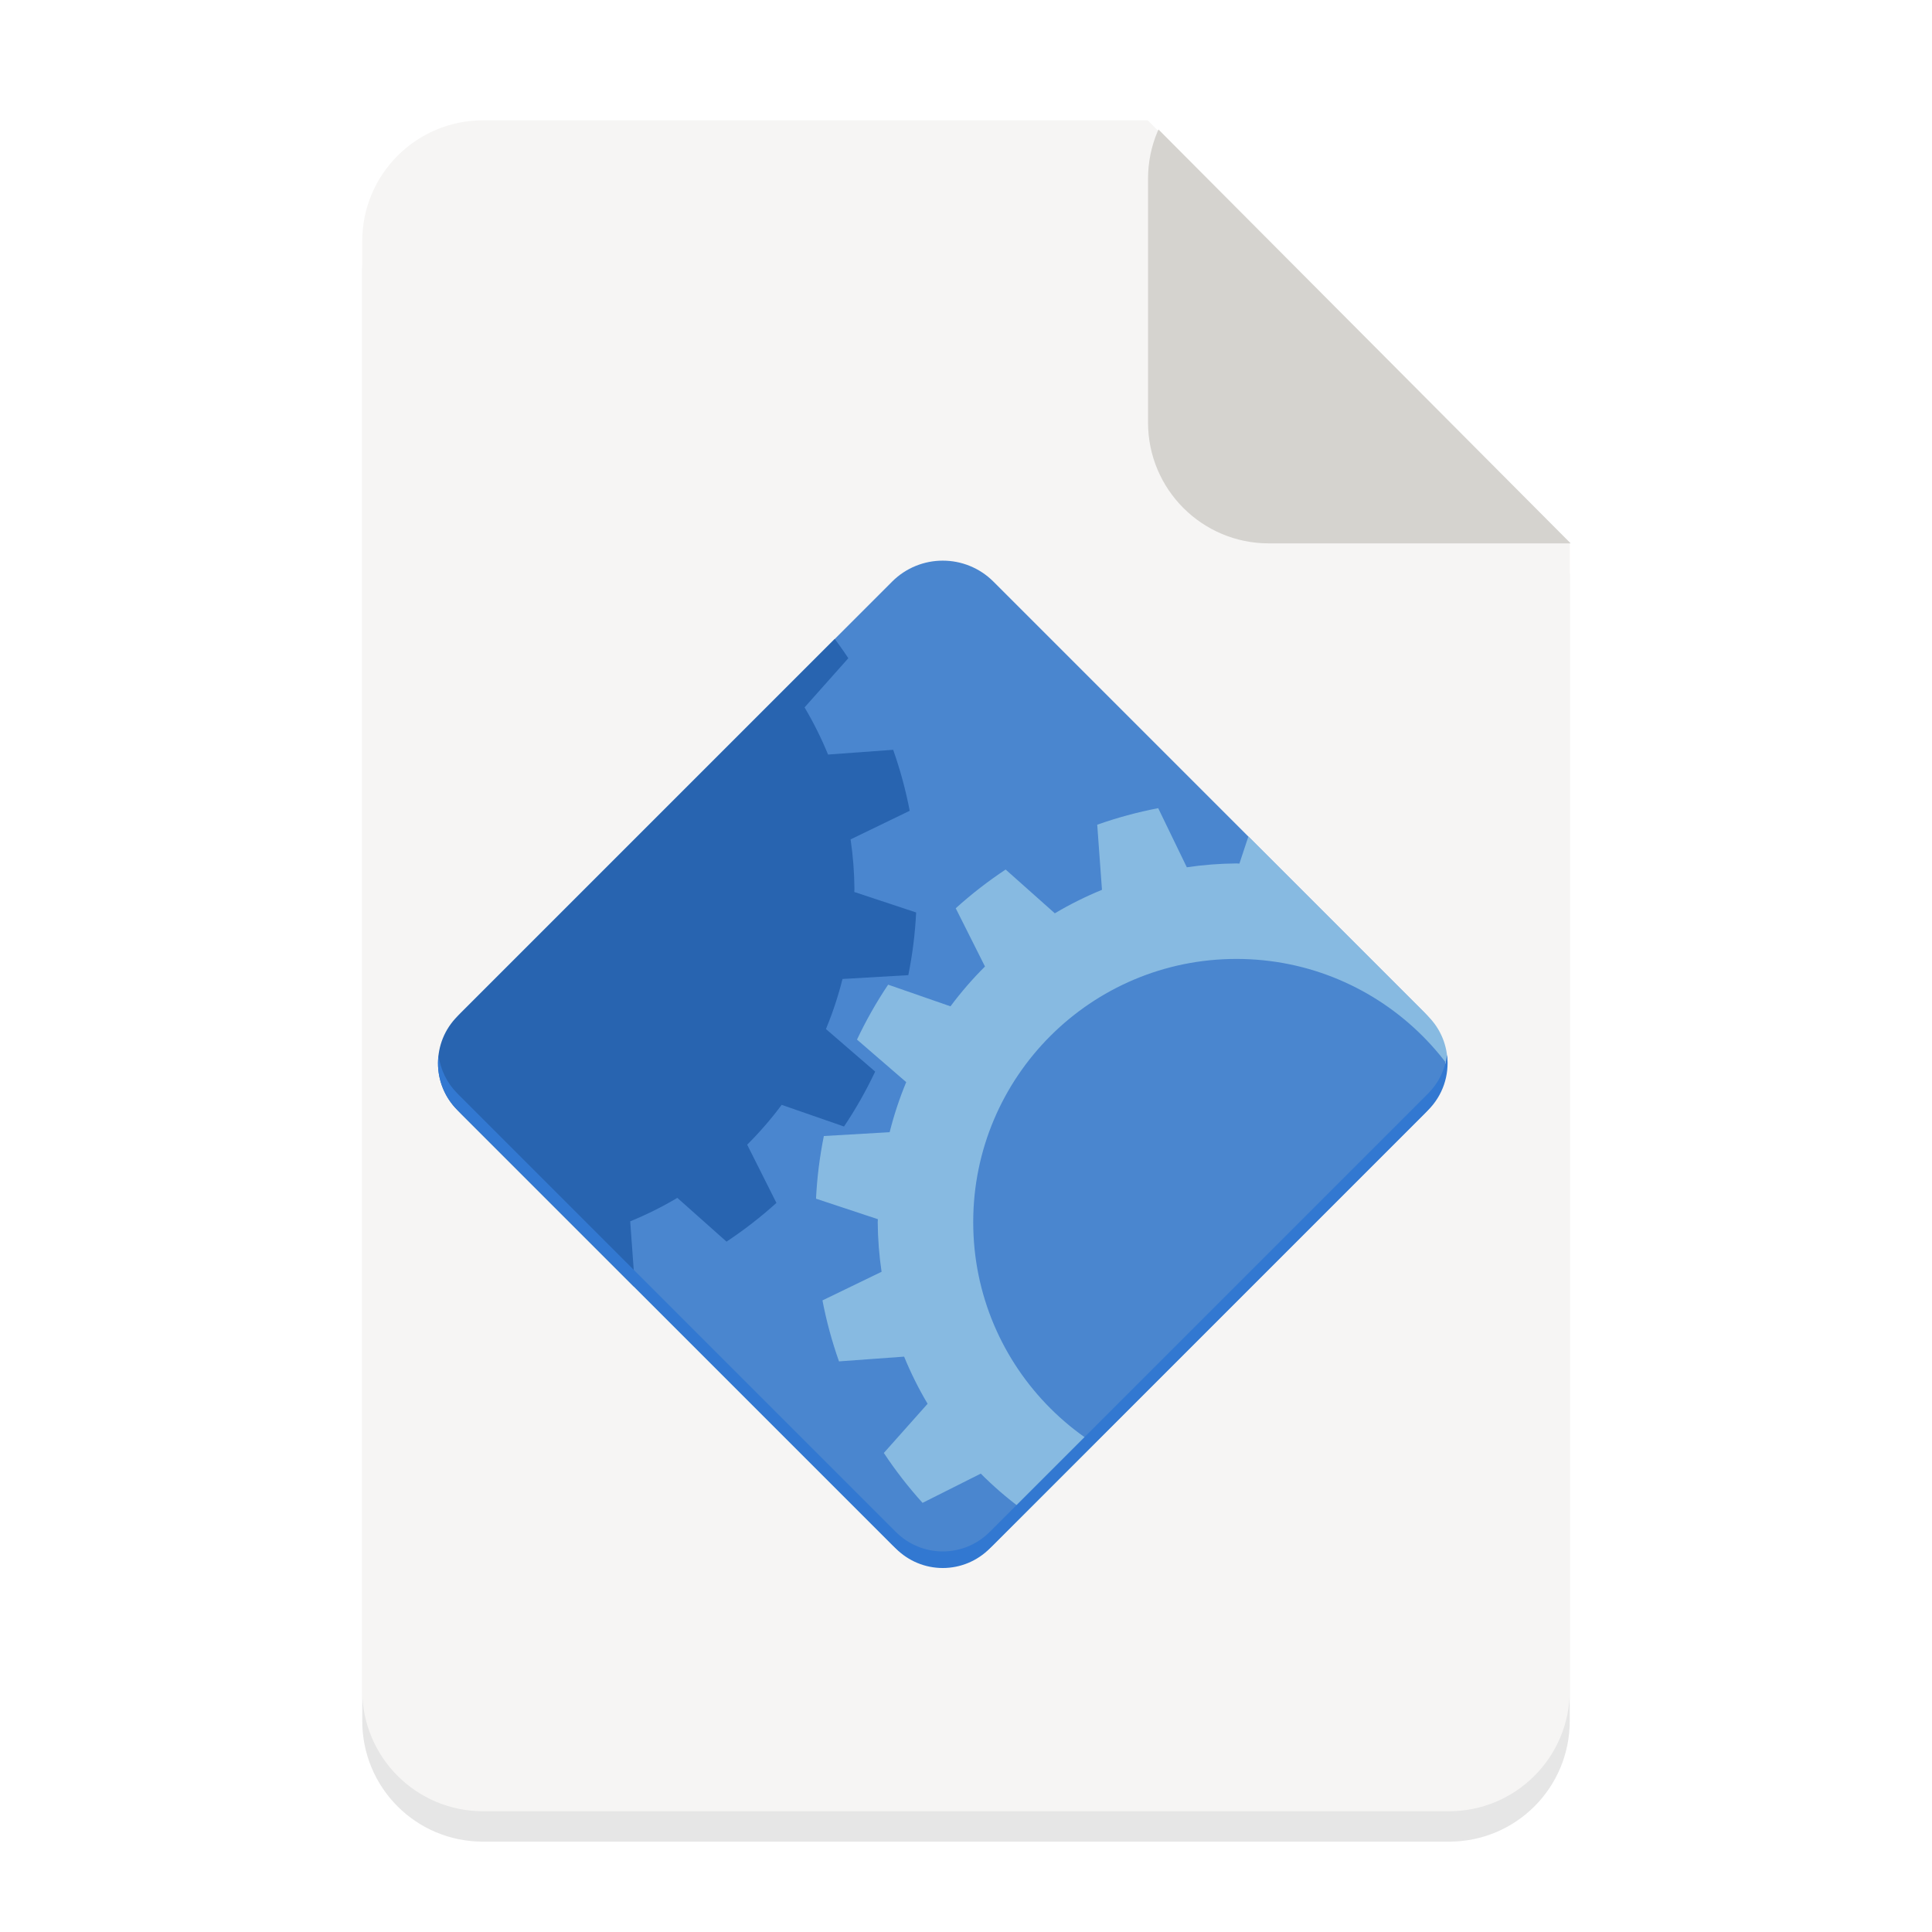
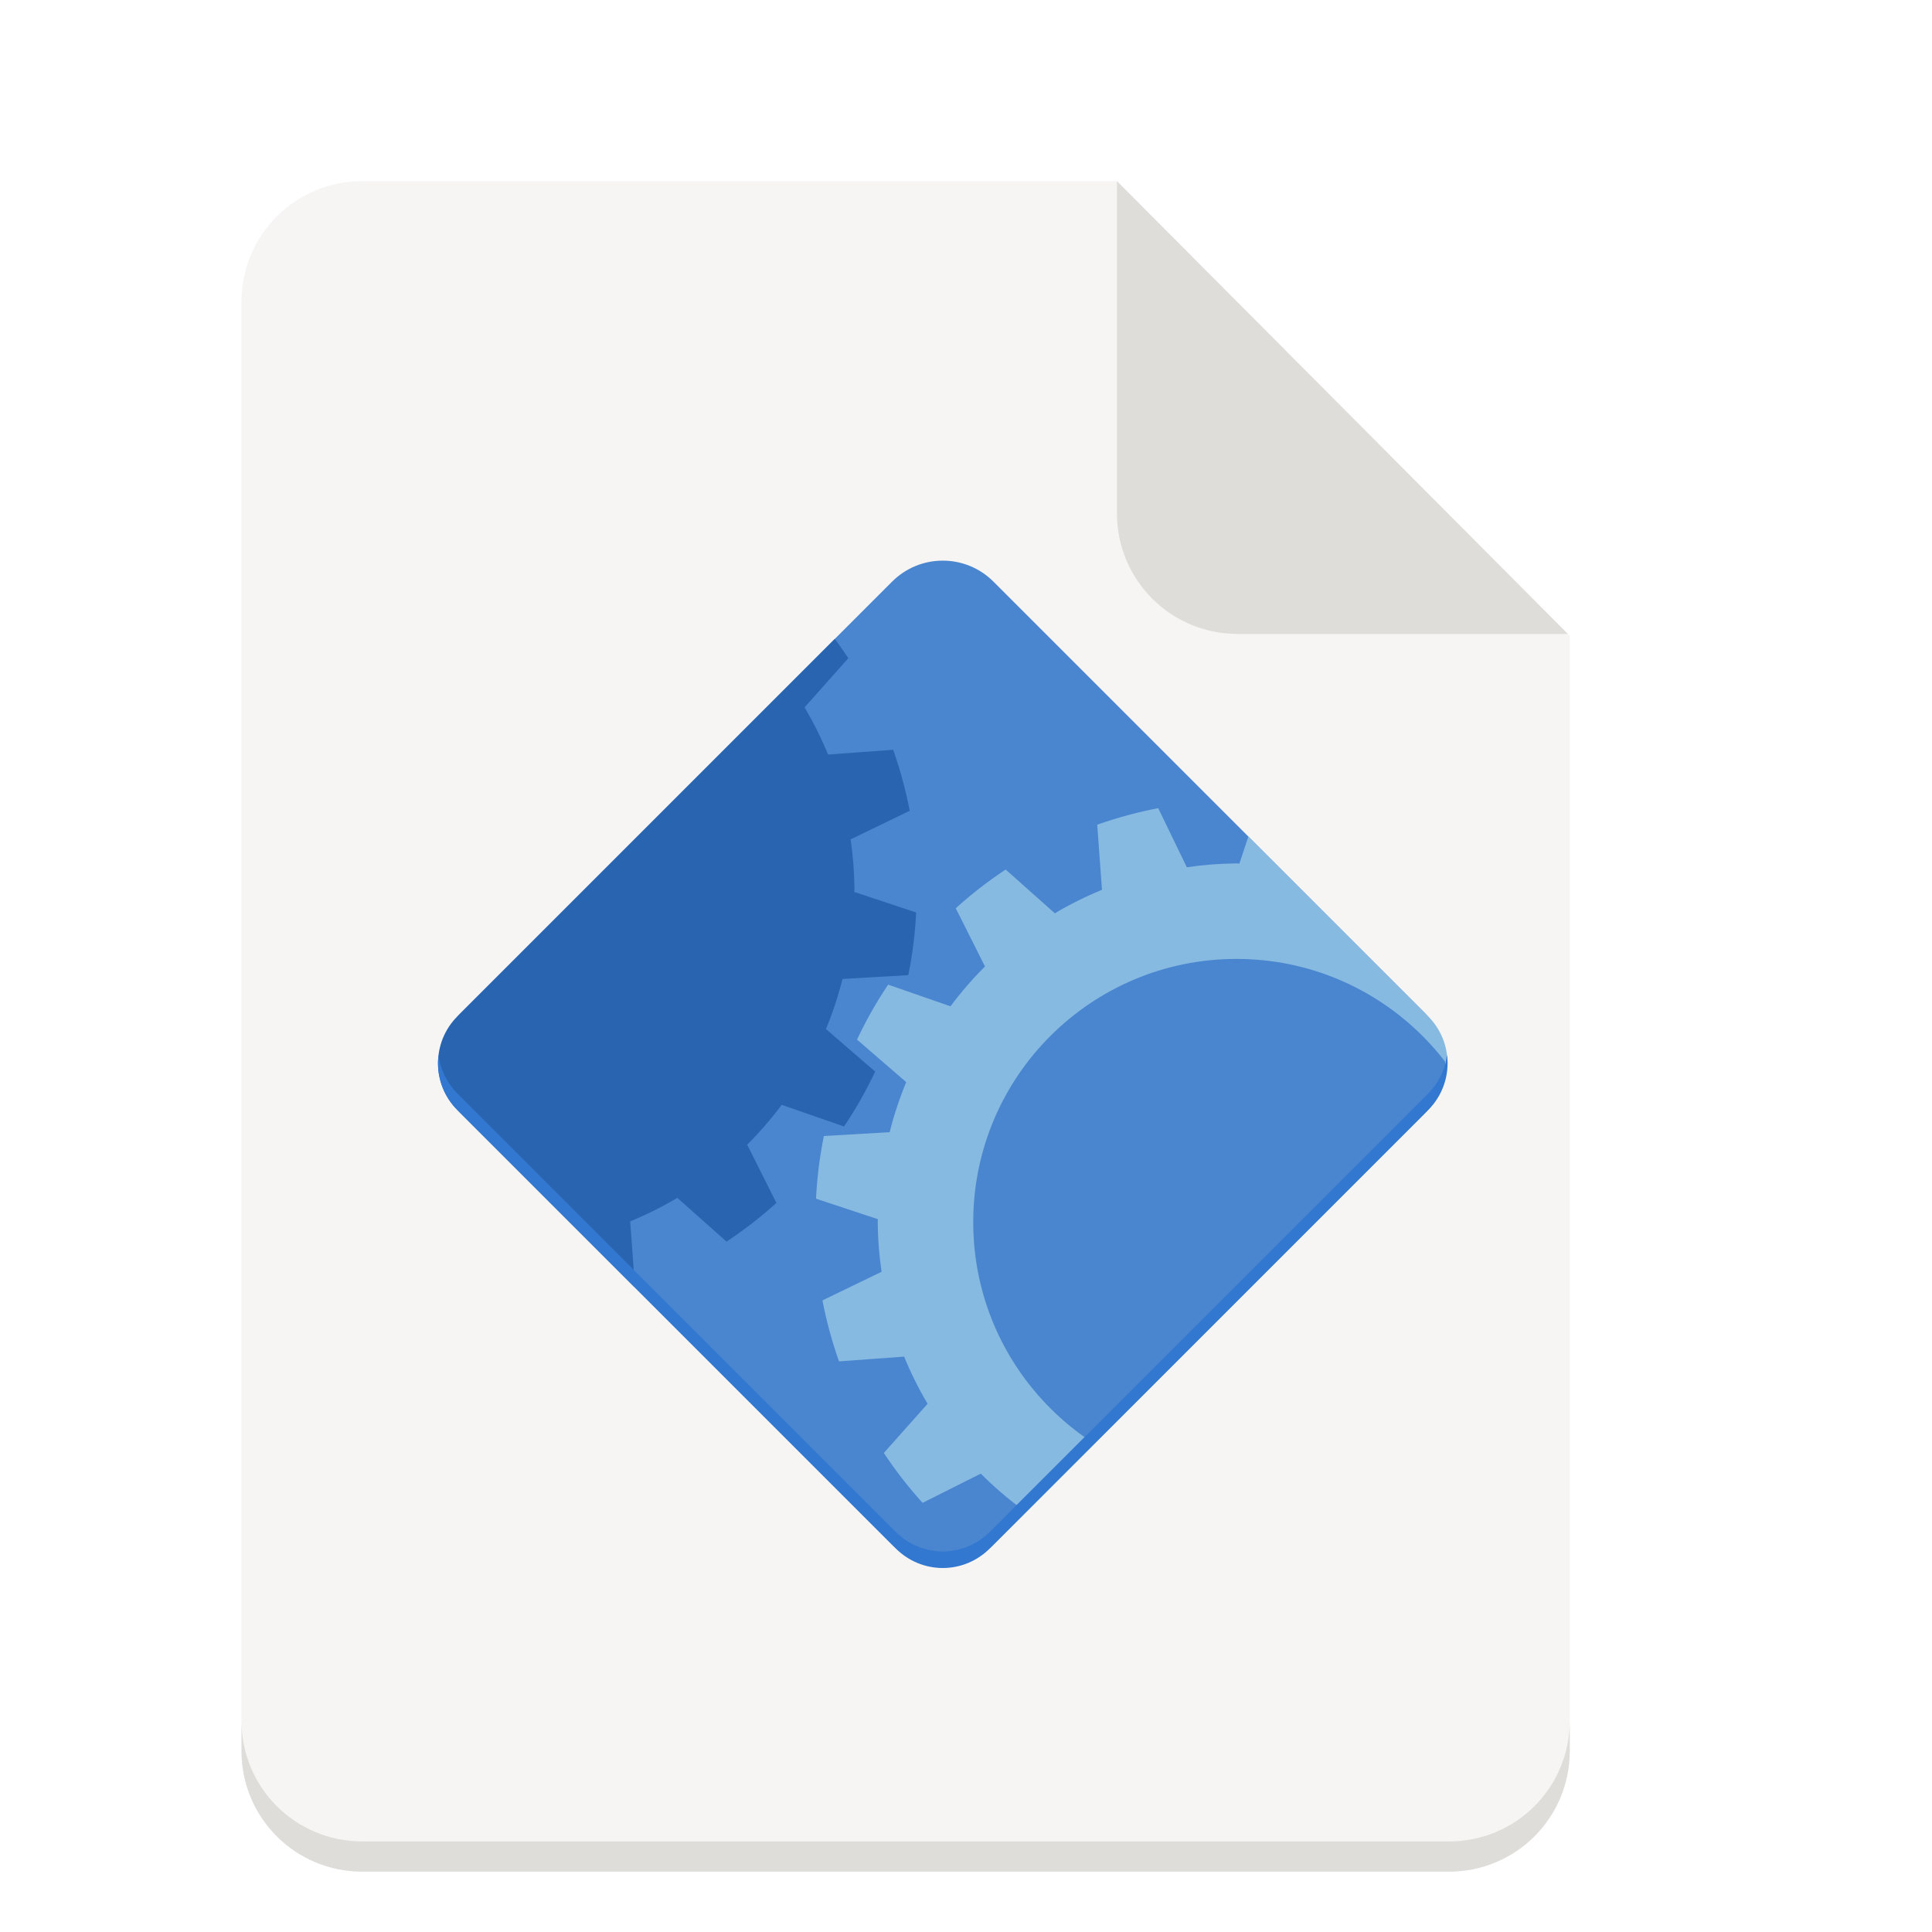
<svg xmlns="http://www.w3.org/2000/svg" width="128" version="1.0" height="128">
  <defs>
    <clipPath id="a" clipPathUnits="userSpaceOnUse">
-       <path d="M276.181-123.204L398.568-.5 395.6 294.002l-309.4.9L88-124z" fill="#e74747" />
-     </clipPath>
-     <clipPath id="b" clipPathUnits="userSpaceOnUse">
-       <path d="M282.546 116.999L398.25.818l-2.2-294.82-310.75-1.35L88 124z" fill="#e74747" />
-     </clipPath>
-     <clipPath id="c" clipPathUnits="userSpaceOnUse">
      <rect y="123.999" x="486.037" width="362.943" transform="rotate(45)" style="marker:none" ry="32" rx="32" height="362.943" fill="#4a86cf" stroke-width="26.067" />
    </clipPath>
  </defs>
  <g transform="translate(-140 -2402)">
-     <g transform="matrix(.25 0 0 .25 0 2295)">
-       <g transform="translate(560 640)">
-         <path d="M128-172.056c-17.728 0-32 14.272-32 32v384.112c0 17.728 14.272 32 32 32h256c17.728 0 32-14.272 32-32v-303.98L304.158-172.057z" opacity=".1" />
-         <rect y="-116" x="96" width="288.037" transform="matrix(1.11097 0 0 1.11097 -10.653 -51.24)" ry="28.804" rx="28.804" height="403.352" clip-path="url(#a)" fill="#f6f5f4" />
+     <path d="M164 2414h50l30 30.125V2518c0 4.432-3.568 8-8 8h-72c-4.432 0-8-3.568-8-8v-96c0-4.432 3.568-8 8-8z" fill="#f6f5f4" />
+     <path d="M156 2516v2c0 4.432 3.568 8 8 8h72c4.432 0 8-3.568 8-8v-2c0 4.432-3.568 8-8 8h-72c-4.432 0-8-3.568-8-8zM214 2414v22c0 4.432 3.568 8 8 8h21.875z" fill="#deddda" />
+     <g stroke-width="1.881">
+       <g clip-path="url(#a)" transform="translate(167.287 2377.908) scale(.1374)" stroke-width="1.08">
+         <rect y="90.642" x="458.337" width="424" transform="rotate(45 -102.872 89.904) scale(.856)" style="marker:none" ry="40.368" rx="40.368" height="424" fill="#4a86cf" />
+         <path style="marker:none" d="M408.92 561.918l-9.886 29.83a172.971 172.971 0 0 0-1.427-.072 172.971 172.971 0 0 0-23.929 1.852l-13.8-28.501a203.293 203.293 0 0 0-29.402 7.972l2.287 31.404a172.971 172.971 0 0 0-22.732 11.32l-23.718-21.103a203.293 203.293 0 0 0-24.06 18.674l14.1 28.073a172.971 172.971 0 0 0-16.637 19.21l-30.058-10.447a203.293 203.293 0 0 0-15.017 26.488l23.73 20.508a172.971 172.971 0 0 0-7.984 24.143l-31.73 1.848a203.293 203.293 0 0 0-3.779 30.217l29.83 9.886a172.971 172.971 0 0 0-.072 1.427 172.971 172.971 0 0 0 1.852 23.929l-28.502 13.8a203.293 203.293 0 0 0 7.973 29.402l31.404-2.287a172.971 172.971 0 0 0 11.32 22.732L227.58 875.94A203.293 203.293 0 0 0 246.254 900l28.073-14.099a172.971 172.971 0 0 0 19.21 16.636l-10.447 30.059a203.293 203.293 0 0 0 26.488 15.017l20.508-23.73a172.971 172.971 0 0 0 24.142 7.984l1.85 31.73a203.293 203.293 0 0 0 30.216 3.779l9.886-29.83a172.971 172.971 0 0 0 1.427.072 172.971 172.971 0 0 0 23.929-1.852l13.8 28.501a203.293 203.293 0 0 0 29.402-7.972l-2.287-31.404a172.971 172.971 0 0 0 22.732-11.32l23.718 21.103A203.293 203.293 0 0 0 532.96 916l-14.099-28.073a172.971 172.971 0 0 0 16.636-19.21l30.059 10.447a203.293 203.293 0 0 0 15.017-26.488l-23.73-20.508a172.971 172.971 0 0 0 7.984-24.143l31.73-1.848a203.293 203.293 0 0 0 3.779-30.217l-29.83-9.886a172.971 172.971 0 0 0 .072-1.427 172.971 172.971 0 0 0-1.852-23.929l28.501-13.8a203.293 203.293 0 0 0-7.972-29.402l-31.405 2.287a172.971 172.971 0 0 0-11.319-22.732l21.103-23.718a203.293 203.293 0 0 0-18.674-24.06l-28.073 14.1a172.971 172.971 0 0 0-19.21-16.637l10.447-30.058a203.293 203.293 0 0 0-26.488-15.017l-20.508 23.73a172.971 172.971 0 0 0-24.143-7.984l-1.848-31.73a203.293 203.293 0 0 0-30.217-3.779zm-11.313 75.804a126.926 126.926 0 0 1 126.925 126.925 126.926 126.926 0 0 1-126.925 126.925 126.926 126.926 0 0 1-126.925-126.925 126.926 126.926 0 0 1 126.925-126.925z" fill="#87bae1" />
+         <path style="marker:none" d="M51.748 401.284l-9.886 29.829c-.475-.026-.951-.05-1.427-.071a172.97 172.97 0 0 0-23.929 1.852l-13.8-28.502a203.292 203.292 0 0 0-29.401 7.972l2.286 31.405a172.972 172.972 0 0 0-22.732 11.32l-23.718-21.104a203.293 203.293 0 0 0-24.059 18.675l14.099 28.073a172.971 172.971 0 0 0-16.636 19.21l-30.059-10.447a203.293 203.293 0 0 0-15.016 26.488l23.73 20.507a172.971 172.971 0 0 0-7.985 24.143l-31.73 1.849a203.293 203.293 0 0 0-3.778 30.217l29.829 9.886c-.026.475-.05.951-.072 1.427a172.97 172.97 0 0 0 1.852 23.929l-28.501 13.8a203.293 203.293 0 0 0 7.972 29.401l31.405-2.286a172.97 172.97 0 0 0 11.319 22.732l-21.103 23.718a203.294 203.294 0 0 0 18.674 24.059l28.073-14.099a172.971 172.971 0 0 0 19.211 16.636l-10.448 30.059a203.293 203.293 0 0 0 26.489 15.016l20.507-23.73c7.84 3.25 15.91 5.92 24.143 7.985l1.849 31.73a203.292 203.292 0 0 0 30.216 3.778l9.886-29.829c.476.026.952.05 1.427.072a172.97 172.97 0 0 0 23.93-1.852l13.8 28.501a203.293 203.293 0 0 0 29.4-7.972l-2.285-31.405a172.97 172.97 0 0 0 22.731-11.319l23.718 21.103a203.293 203.293 0 0 0 24.06-18.674l-14.1-28.073a172.97 172.97 0 0 0 16.637-19.211l30.058 10.448a203.293 203.293 0 0 0 15.017-26.489l-23.73-20.507c3.25-7.84 5.919-15.91 7.984-24.143l31.73-1.849a203.294 203.294 0 0 0 3.779-30.216l-29.829-9.886c.026-.476.05-.952.071-1.427a172.97 172.97 0 0 0-1.851-23.93l28.5-13.8a203.293 203.293 0 0 0-7.971-29.4l-31.405 2.285a172.972 172.972 0 0 0-11.32-22.731l21.104-23.718a203.294 203.294 0 0 0-18.674-24.06l-28.074 14.1a172.972 172.972 0 0 0-19.21-16.637l10.447-30.058a203.292 203.292 0 0 0-26.488-15.017l-20.507 23.73a172.972 172.972 0 0 0-24.143-7.984l-1.849-31.73a203.292 203.292 0 0 0-30.217-3.779z" fill="#2864b0" />
      </g>
-       <rect y="15.086" x="283.224" width="131.876" transform="matrix(1.11097 0 0 -1.11097 549.59 588.76)" style="marker:none" ry="28.804" rx="28.804" height="115.812" clip-path="url(#b)" fill="#d5d3cf" />
-       <g stroke-width="1.881">
-         <g clip-path="url(#c)" transform="translate(669.146 331.634) scale(.5496)" stroke-width="1.08">
-           <rect y="90.642" x="458.337" width="424" transform="rotate(45 -102.872 89.904) scale(.856)" style="marker:none" ry="40.368" rx="40.368" height="424" fill="#4a86cf" />
-           <path style="marker:none" d="M408.92 561.918l-9.886 29.83a172.971 172.971 0 0 0-1.427-.072 172.971 172.971 0 0 0-23.929 1.852l-13.8-28.501a203.293 203.293 0 0 0-29.402 7.972l2.287 31.404a172.971 172.971 0 0 0-22.732 11.32l-23.718-21.103a203.293 203.293 0 0 0-24.06 18.674l14.1 28.073a172.971 172.971 0 0 0-16.637 19.21l-30.058-10.447a203.293 203.293 0 0 0-15.017 26.488l23.73 20.508a172.971 172.971 0 0 0-7.984 24.143l-31.73 1.848a203.293 203.293 0 0 0-3.779 30.217l29.83 9.886a172.971 172.971 0 0 0-.072 1.427 172.971 172.971 0 0 0 1.852 23.929l-28.502 13.8a203.293 203.293 0 0 0 7.973 29.402l31.404-2.287a172.971 172.971 0 0 0 11.32 22.732L227.58 875.94A203.293 203.293 0 0 0 246.254 900l28.073-14.099a172.971 172.971 0 0 0 19.21 16.636l-10.447 30.059a203.293 203.293 0 0 0 26.488 15.017l20.508-23.73a172.971 172.971 0 0 0 24.142 7.984l1.85 31.73a203.293 203.293 0 0 0 30.216 3.779l9.886-29.83a172.971 172.971 0 0 0 1.427.072 172.971 172.971 0 0 0 23.929-1.852l13.8 28.501a203.293 203.293 0 0 0 29.402-7.972l-2.287-31.404a172.971 172.971 0 0 0 22.732-11.32l23.718 21.103A203.293 203.293 0 0 0 532.96 916l-14.099-28.073a172.971 172.971 0 0 0 16.636-19.21l30.059 10.447a203.293 203.293 0 0 0 15.017-26.488l-23.73-20.508a172.971 172.971 0 0 0 7.984-24.143l31.73-1.848a203.293 203.293 0 0 0 3.779-30.217l-29.83-9.886a172.971 172.971 0 0 0 .072-1.427 172.971 172.971 0 0 0-1.852-23.929l28.501-13.8a203.293 203.293 0 0 0-7.972-29.402l-31.405 2.287a172.971 172.971 0 0 0-11.319-22.732l21.103-23.718a203.293 203.293 0 0 0-18.674-24.06l-28.073 14.1a172.971 172.971 0 0 0-19.21-16.637l10.447-30.058a203.293 203.293 0 0 0-26.488-15.017l-20.508 23.73a172.971 172.971 0 0 0-24.143-7.984l-1.848-31.73a203.293 203.293 0 0 0-30.217-3.779zm-11.313 75.804a126.926 126.926 0 0 1 126.925 126.925 126.926 126.926 0 0 1-126.925 126.925 126.926 126.926 0 0 1-126.925-126.925 126.926 126.926 0 0 1 126.925-126.925z" fill="#87bae1" />
-           <path style="marker:none" d="M51.748 401.284l-9.886 29.829c-.475-.026-.951-.05-1.427-.071a172.97 172.97 0 0 0-23.929 1.852l-13.8-28.502a203.292 203.292 0 0 0-29.401 7.972l2.286 31.405a172.972 172.972 0 0 0-22.732 11.32l-23.718-21.104a203.293 203.293 0 0 0-24.059 18.675l14.099 28.073a172.971 172.971 0 0 0-16.636 19.21l-30.059-10.447a203.293 203.293 0 0 0-15.016 26.488l23.73 20.507a172.971 172.971 0 0 0-7.985 24.143l-31.73 1.849a203.293 203.293 0 0 0-3.778 30.217l29.829 9.886c-.026.475-.05.951-.072 1.427a172.97 172.97 0 0 0 1.852 23.929l-28.501 13.8a203.293 203.293 0 0 0 7.972 29.401l31.405-2.286a172.97 172.97 0 0 0 11.319 22.732l-21.103 23.718a203.294 203.294 0 0 0 18.674 24.059l28.073-14.099a172.971 172.971 0 0 0 19.211 16.636l-10.448 30.059a203.293 203.293 0 0 0 26.489 15.016l20.507-23.73c7.84 3.25 15.91 5.92 24.143 7.985l1.849 31.73a203.292 203.292 0 0 0 30.216 3.778l9.886-29.829c.476.026.952.05 1.427.072a172.97 172.97 0 0 0 23.93-1.852l13.8 28.501a203.293 203.293 0 0 0 29.4-7.972l-2.285-31.405a172.97 172.97 0 0 0 22.731-11.319l23.718 21.103a203.293 203.293 0 0 0 24.06-18.674l-14.1-28.073a172.97 172.97 0 0 0 16.637-19.211l30.058 10.448a203.293 203.293 0 0 0 15.017-26.489l-23.73-20.507c3.25-7.84 5.919-15.91 7.984-24.143l31.73-1.849a203.294 203.294 0 0 0 3.779-30.216l-29.829-9.886c.026-.476.05-.952.071-1.427a172.97 172.97 0 0 0-1.851-23.93l28.5-13.8a203.293 203.293 0 0 0-7.971-29.4l-31.405 2.285a172.972 172.972 0 0 0-11.32-22.731l21.104-23.718a203.294 203.294 0 0 0-18.674-24.06l-28.074 14.1a172.972 172.972 0 0 0-19.21-16.637l10.447-30.058a203.292 203.292 0 0 0-26.488-15.017l-20.507 23.73a172.972 172.972 0 0 0-24.143-7.984l-1.849-31.73a203.292 203.292 0 0 0-30.217-3.779z" fill="#2864b0" />
-         </g>
-         <path style="marker:none" d="M676.206 707.562a17.533 17.533 0 0 0 5.025 14.634l116.177 116.177a17.548 17.548 0 0 0 24.872 0l116.178-116.177a17.533 17.533 0 0 0 5.024-14.634 17.528 17.528 0 0 1-5.024 10.237L822.28 833.977a17.548 17.548 0 0 1-24.872 0L681.231 717.799a17.528 17.528 0 0 1-5.025-10.237z" fill="#3278d1" />
-       </g>
+       <path style="marker:none" d="M169.052 2471.89a4.383 4.383 0 0 0 1.256 3.659l29.044 29.044a4.387 4.387 0 0 0 6.218 0l29.044-29.044a4.383 4.383 0 0 0 1.257-3.659 4.382 4.382 0 0 1-1.257 2.56l-29.044 29.044a4.387 4.387 0 0 1-6.218 0l-29.044-29.044a4.382 4.382 0 0 1-1.256-2.56z" fill="#3278d1" />
    </g>
  </g>
</svg>
